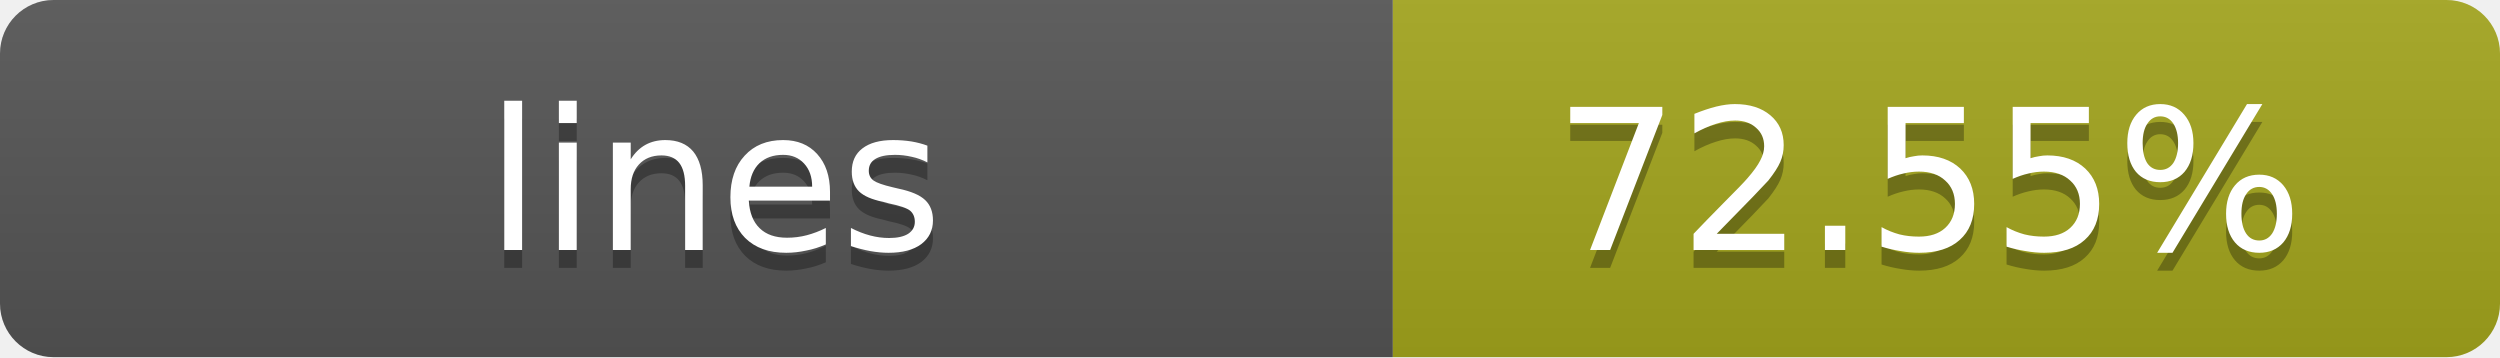
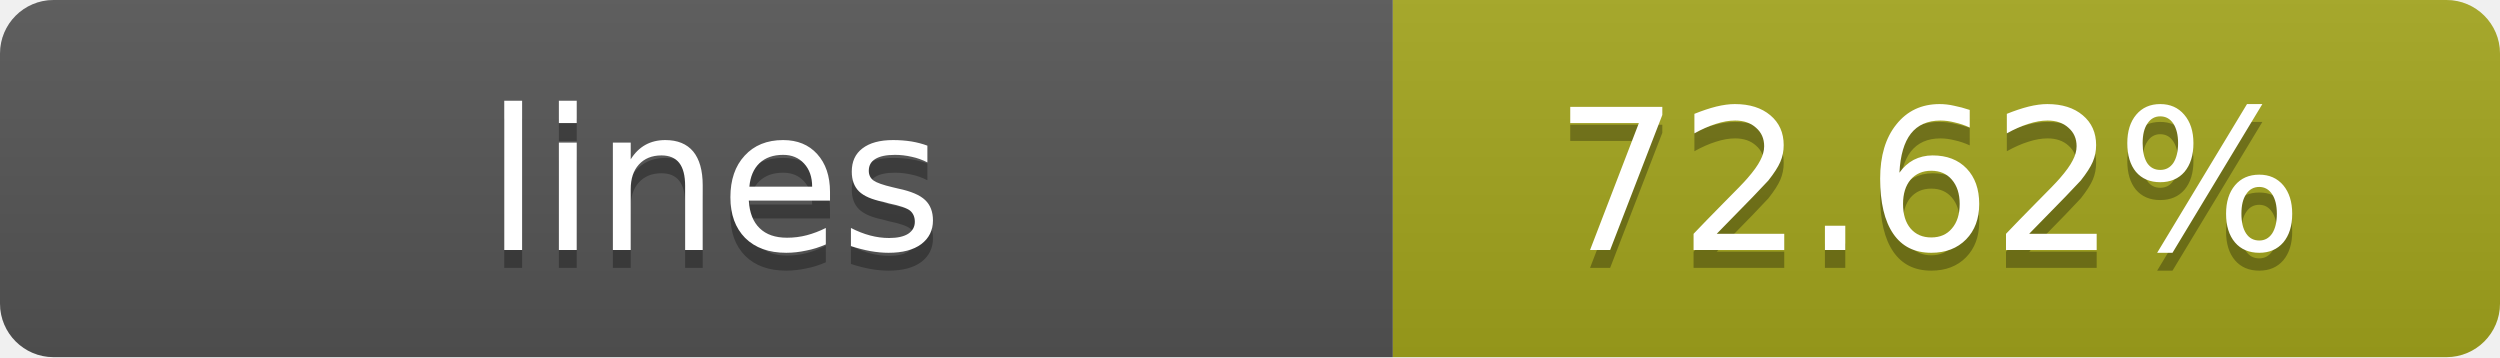
- <svg xmlns="http://www.w3.org/2000/svg" width="140" height="20" role="img" aria-label="lines: 72.55%">
+ <svg xmlns="http://www.w3.org/2000/svg" width="140" height="20" role="img" aria-label="lines: 72.62%">
  <linearGradient id="s" x2="0" y2="100%">
    <stop offset="0" stop-color="#bbb" stop-opacity=".1" />
    <stop offset="1" stop-opacity=".1" />
  </linearGradient>
  <clipPath id="r">
    <rect width="140" height="20" rx="3" fill="#fff" />
  </clipPath>
  <g clip-path="url(#r)">
    <rect width="78" height="20" fill="#555" />
    <rect x="78" width="62" height="20" fill="#a4a61d" />
    <rect width="140" height="20" fill="url(#s)" />
  </g>
  <g fill="#fff" text-anchor="middle" font-family="Verdana,Geneva,DejaVu Sans,sans-serif" text-rendering="geometricPrecision" font-size="11">
    <text x="40" y="15" fill="#010101" fill-opacity=".3">lines</text>
    <text x="40" y="14">lines</text>
-     <text x="108" y="15" fill="#010101" fill-opacity=".3">72.55%</text>
-     <text x="108" y="14">72.55%</text>
+     <text x="108" y="15" fill="#010101" fill-opacity=".3">72.62%</text>
+     <text x="108" y="14">72.62%</text>
  </g>
</svg>
